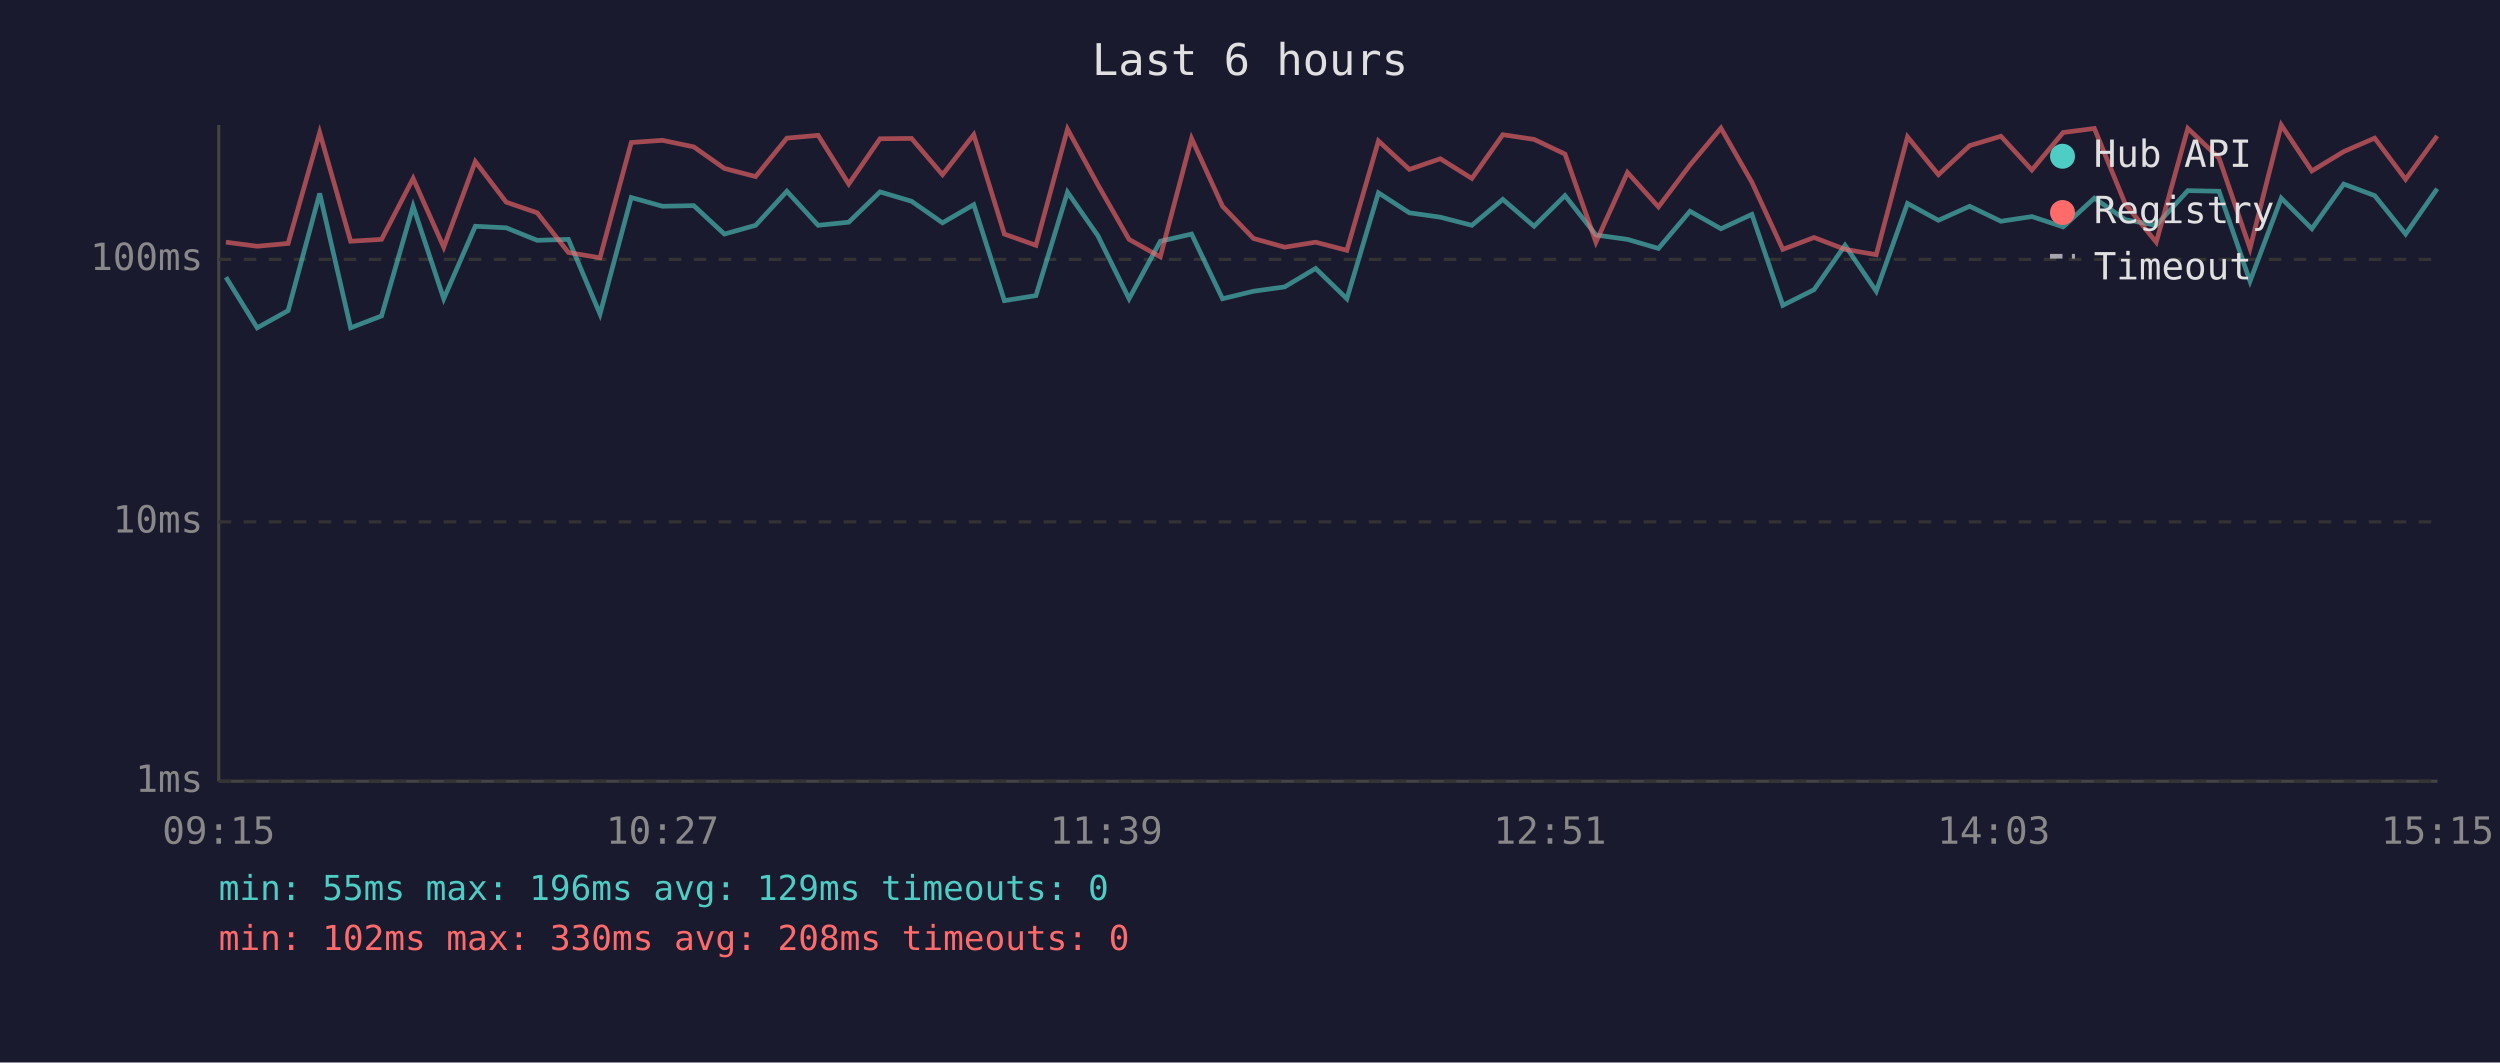
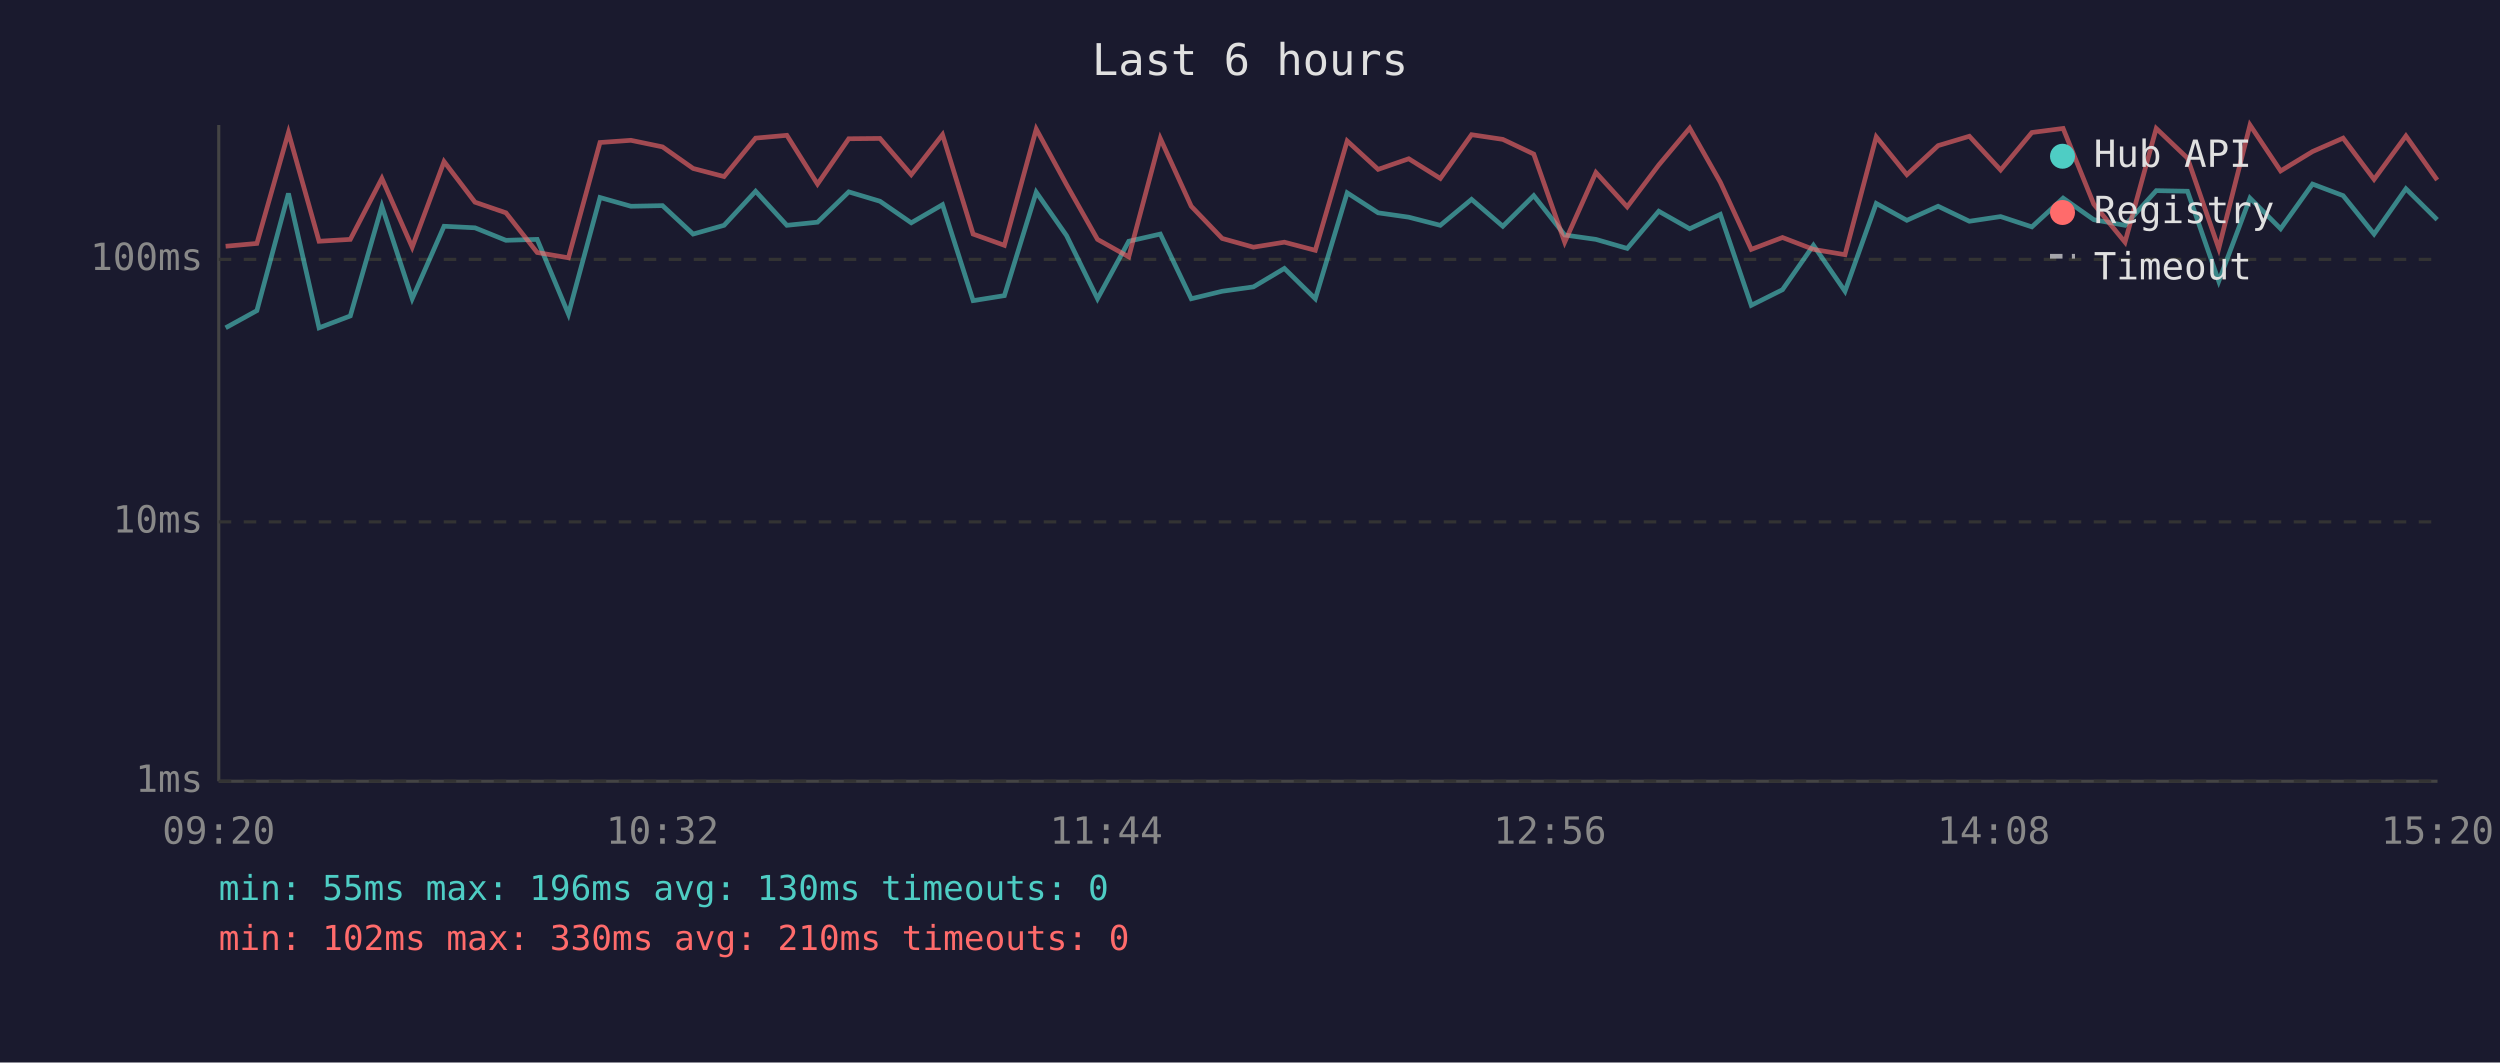
<svg xmlns="http://www.w3.org/2000/svg" viewBox="0 0 800 340" font-family="monospace" font-size="12">
  <rect width="800" height="340" fill="#1a1a2e" />
  <text x="400" y="24" fill="#e0e0e0" font-size="14" text-anchor="middle">Last 6 hours</text>
  <line x1="70" y1="40" x2="70" y2="250" stroke="#444" stroke-width="1" />
  <line x1="70" y1="250" x2="780" y2="250" stroke="#444" stroke-width="1" />
  <line x1="70" y1="250" x2="780" y2="250" stroke="#333" stroke-width="1" stroke-dasharray="4" />
  <text x="65" y="250" fill="#888" text-anchor="end" dominant-baseline="middle">1ms</text>
  <line x1="70" y1="167" x2="780" y2="167" stroke="#333" stroke-width="1" stroke-dasharray="4" />
  <text x="65" y="167" fill="#888" text-anchor="end" dominant-baseline="middle">10ms</text>
  <line x1="70" y1="83" x2="780" y2="83" stroke="#333" stroke-width="1" stroke-dasharray="4" />
  <text x="65" y="83" fill="#888" text-anchor="end" dominant-baseline="middle">100ms</text>
-   <text x="70" y="270" fill="#888" text-anchor="middle">09:15</text>
-   <text x="212" y="270" fill="#888" text-anchor="middle">10:27</text>
-   <text x="354" y="270" fill="#888" text-anchor="middle">11:39</text>
-   <text x="496" y="270" fill="#888" text-anchor="middle">12:51</text>
-   <text x="638" y="270" fill="#888" text-anchor="middle">14:03</text>
-   <text x="780" y="270" fill="#888" text-anchor="middle">15:15</text>
-   <polyline points="72.3,88.7 82.3,104.9 92.2,99.4 102.3,61.9 112.2,104.9 122.1,101.1 132.2,66.0 142.0,95.6 152.1,72.4 162.0,72.9 171.9,76.9 181.9,76.6 192.0,100.5 202.0,63.2 212.0,66.0 222.0,65.8 231.8,74.9 241.8,72.1 251.8,61.2 261.8,72.1 271.6,71.1 281.6,61.4 291.7,64.4 301.6,71.3 311.6,65.5 321.4,96.2 331.5,94.6 341.6,61.5 351.3,75.4 361.3,95.6 371.3,77.2 381.3,74.9 391.2,95.6 401.1,93.2 411.1,91.8 421.0,85.9 431.0,95.6 441.1,61.7 451.0,68.1 460.9,69.5 471.0,72.1 480.9,63.8 490.9,72.4 500.8,62.6 510.7,75.2 520.8,76.6 530.7,79.5 540.8,67.6 550.7,73.2 560.6,68.6 570.5,97.7 580.5,92.7 590.4,78.5 600.4,93.2 610.4,65.1 620.3,70.5 630.3,66.0 640.3,70.8 650.2,69.3 660.2,72.6 670.2,63.4 680.1,70.3 690.0,72.1 700.1,61.0 710.1,61.2 720.0,90.0 730.0,63.4 739.8,73.2 750.0,58.9 759.9,62.6 769.8,74.9 779.9,60.4" fill="none" stroke="#4ecdc4" stroke-width="1.5" opacity="0.6" />
-   <polyline points="72.3,77.5 82.3,78.8 92.2,77.9 102.3,42.4 112.2,77.2 122.1,76.6 132.2,57.1 142.0,79.1 152.1,51.7 162.0,64.7 171.9,68.1 181.9,80.8 192.0,82.5 202.0,45.6 212.0,44.9 222.0,47.0 231.8,53.9 241.8,56.5 251.8,44.2 261.8,43.3 271.6,58.9 281.6,44.4 291.7,44.3 301.6,55.9 311.6,43.1 321.4,74.9 331.5,78.5 341.6,41.3 351.3,59.1 361.3,76.6 371.3,82.2 381.3,44.3 391.2,66.0 401.1,76.3 411.1,79.1 421.0,77.5 431.0,80.1 441.1,45.1 451.0,54.2 460.9,50.8 471.0,57.1 480.9,43.1 490.9,44.6 500.8,49.3 510.7,77.5 520.8,55.2 530.7,66.2 540.8,52.8 550.7,41.0 560.6,58.3 570.5,79.8 580.5,76.0 590.4,79.8 600.4,81.5 610.4,43.8 620.3,55.9 630.3,46.6 640.3,43.6 650.2,54.4 660.2,42.4 670.2,41.1 680.1,65.3 690.0,77.5 700.1,41.1 710.1,50.6 720.0,79.5 730.0,40.0 739.8,54.7 750.0,48.5 759.9,44.2 769.8,57.4 779.9,43.5" fill="none" stroke="#ff6b6b" stroke-width="1.5" opacity="0.6" />
+   <text x="70" y="270" fill="#888" text-anchor="middle">09:20</text>
+   <text x="212" y="270" fill="#888" text-anchor="middle">10:32</text>
+   <text x="354" y="270" fill="#888" text-anchor="middle">11:44</text>
+   <text x="496" y="270" fill="#888" text-anchor="middle">12:56</text>
+   <text x="638" y="270" fill="#888" text-anchor="middle">14:08</text>
+   <text x="780" y="270" fill="#888" text-anchor="middle">15:20</text>
+   <polyline points="72.2,104.9 82.2,99.4 92.3,61.9 102.1,104.9 112.1,101.1 122.2,66.0 131.9,95.6 142.1,72.4 152.0,72.9 161.9,76.9 171.9,76.6 181.9,100.5 192.0,63.2 201.9,66.0 212.0,65.8 221.8,74.9 231.7,72.1 241.8,61.2 251.8,72.1 261.6,71.1 271.6,61.4 281.6,64.4 291.6,71.3 301.6,65.5 311.4,96.2 321.4,94.6 331.6,61.5 341.3,75.4 351.2,95.6 361.2,77.2 371.3,74.9 381.2,95.6 391.1,93.2 401.1,91.8 411.0,85.9 420.9,95.6 431.1,61.7 441.0,68.1 450.8,69.5 460.9,72.1 470.9,63.8 480.9,72.4 490.8,62.6 500.7,75.2 510.7,76.6 520.7,79.5 530.8,67.6 540.7,73.2 550.5,68.6 560.4,97.7 570.4,92.7 580.3,78.5 590.4,93.2 600.4,65.1 610.2,70.5 620.2,66.0 630.2,70.8 640.2,69.3 650.2,72.6 660.2,63.4 670.0,70.3 680.0,72.1 690.0,61.0 700.0,61.2 710.0,90.0 720.0,63.4 729.8,73.2 740.0,58.9 749.8,62.6 759.7,74.9 769.9,60.4 779.9,70.3" fill="none" stroke="#4ecdc4" stroke-width="1.5" opacity="0.6" />
+   <polyline points="72.2,78.8 82.2,77.9 92.3,42.4 102.1,77.2 112.1,76.6 122.2,57.1 131.9,79.1 142.1,51.7 152.0,64.7 161.9,68.1 171.9,80.8 181.9,82.5 192.0,45.6 201.9,44.9 212.0,47.0 221.8,53.9 231.7,56.5 241.8,44.2 251.8,43.3 261.6,58.9 271.6,44.4 281.6,44.3 291.6,55.9 301.6,43.1 311.4,74.9 321.4,78.5 331.6,41.3 341.3,59.1 351.2,76.6 361.2,82.2 371.3,44.3 381.2,66.0 391.1,76.3 401.1,79.1 411.0,77.5 420.9,80.1 431.1,45.1 441.0,54.2 450.8,50.8 460.9,57.1 470.9,43.1 480.9,44.6 490.8,49.3 500.7,77.5 510.7,55.2 520.7,66.2 530.8,52.8 540.7,41.0 550.5,58.3 560.4,79.8 570.4,76.0 580.3,79.8 590.4,81.5 600.4,43.8 610.2,55.9 620.2,46.6 630.2,43.6 640.2,54.4 650.2,42.4 660.2,41.1 670.0,65.3 680.0,77.5 690.0,41.1 700.0,50.6 710.0,79.5 720.0,40.0 729.8,54.7 740.0,48.5 749.8,44.2 759.7,57.4 769.9,43.5 779.9,57.6" fill="none" stroke="#ff6b6b" stroke-width="1.5" opacity="0.6" />
  <circle cx="660" cy="50" r="4" fill="#4ecdc4" />
  <text x="670" y="50" fill="#e0e0e0" dominant-baseline="middle">Hub API</text>
  <circle cx="660" cy="68" r="4" fill="#ff6b6b" />
  <text x="670" y="68" fill="#e0e0e0" dominant-baseline="middle">Registry</text>
  <line x1="656" y1="82" x2="664" y2="82" stroke="#e0e0e0" stroke-width="1.5" stroke-dasharray="4,3" opacity="0.7" />
  <text x="670" y="86" fill="#e0e0e0" dominant-baseline="middle">Timeout</text>
-   <text x="70" y="288" fill="#4ecdc4" font-size="11">min: 55ms  max: 196ms  avg: 129ms  timeouts: 0</text>
-   <text x="70" y="304" fill="#ff6b6b" font-size="11">min: 102ms  max: 330ms  avg: 208ms  timeouts: 0</text>
+   <text x="70" y="288" fill="#4ecdc4" font-size="11">min: 55ms  max: 196ms  avg: 130ms  timeouts: 0</text>
+   <text x="70" y="304" fill="#ff6b6b" font-size="11">min: 102ms  max: 330ms  avg: 210ms  timeouts: 0</text>
</svg>
